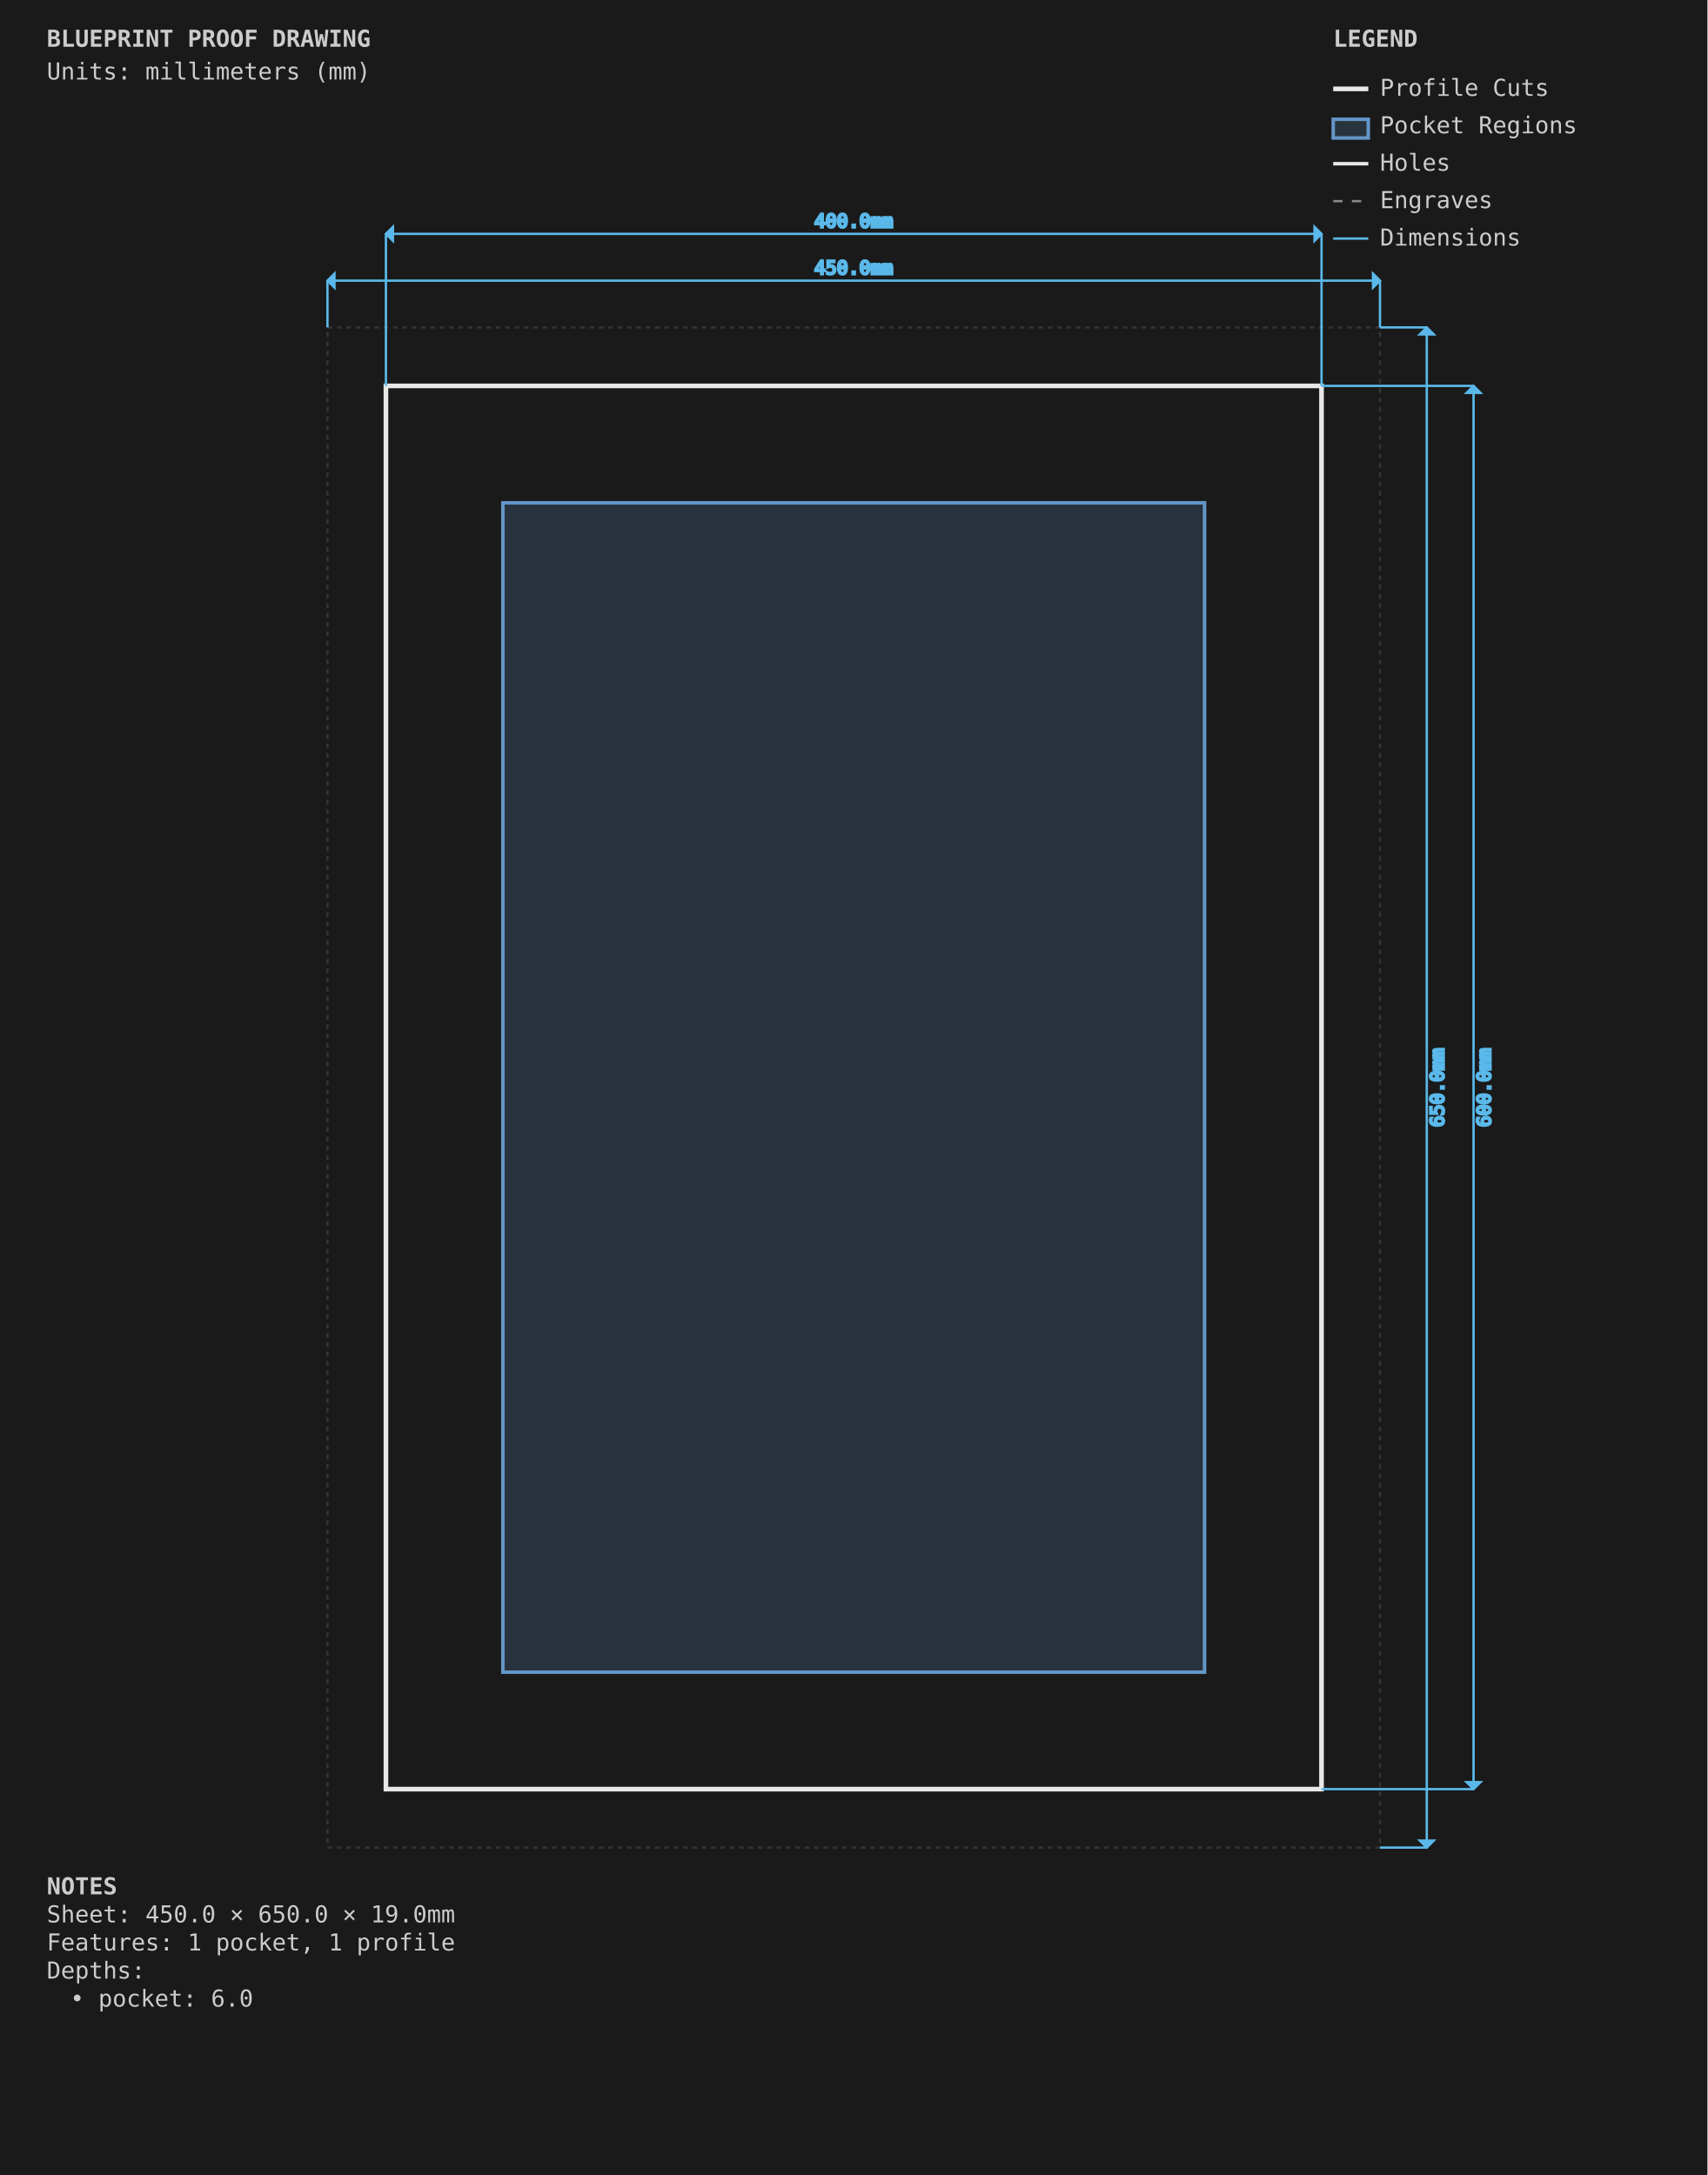
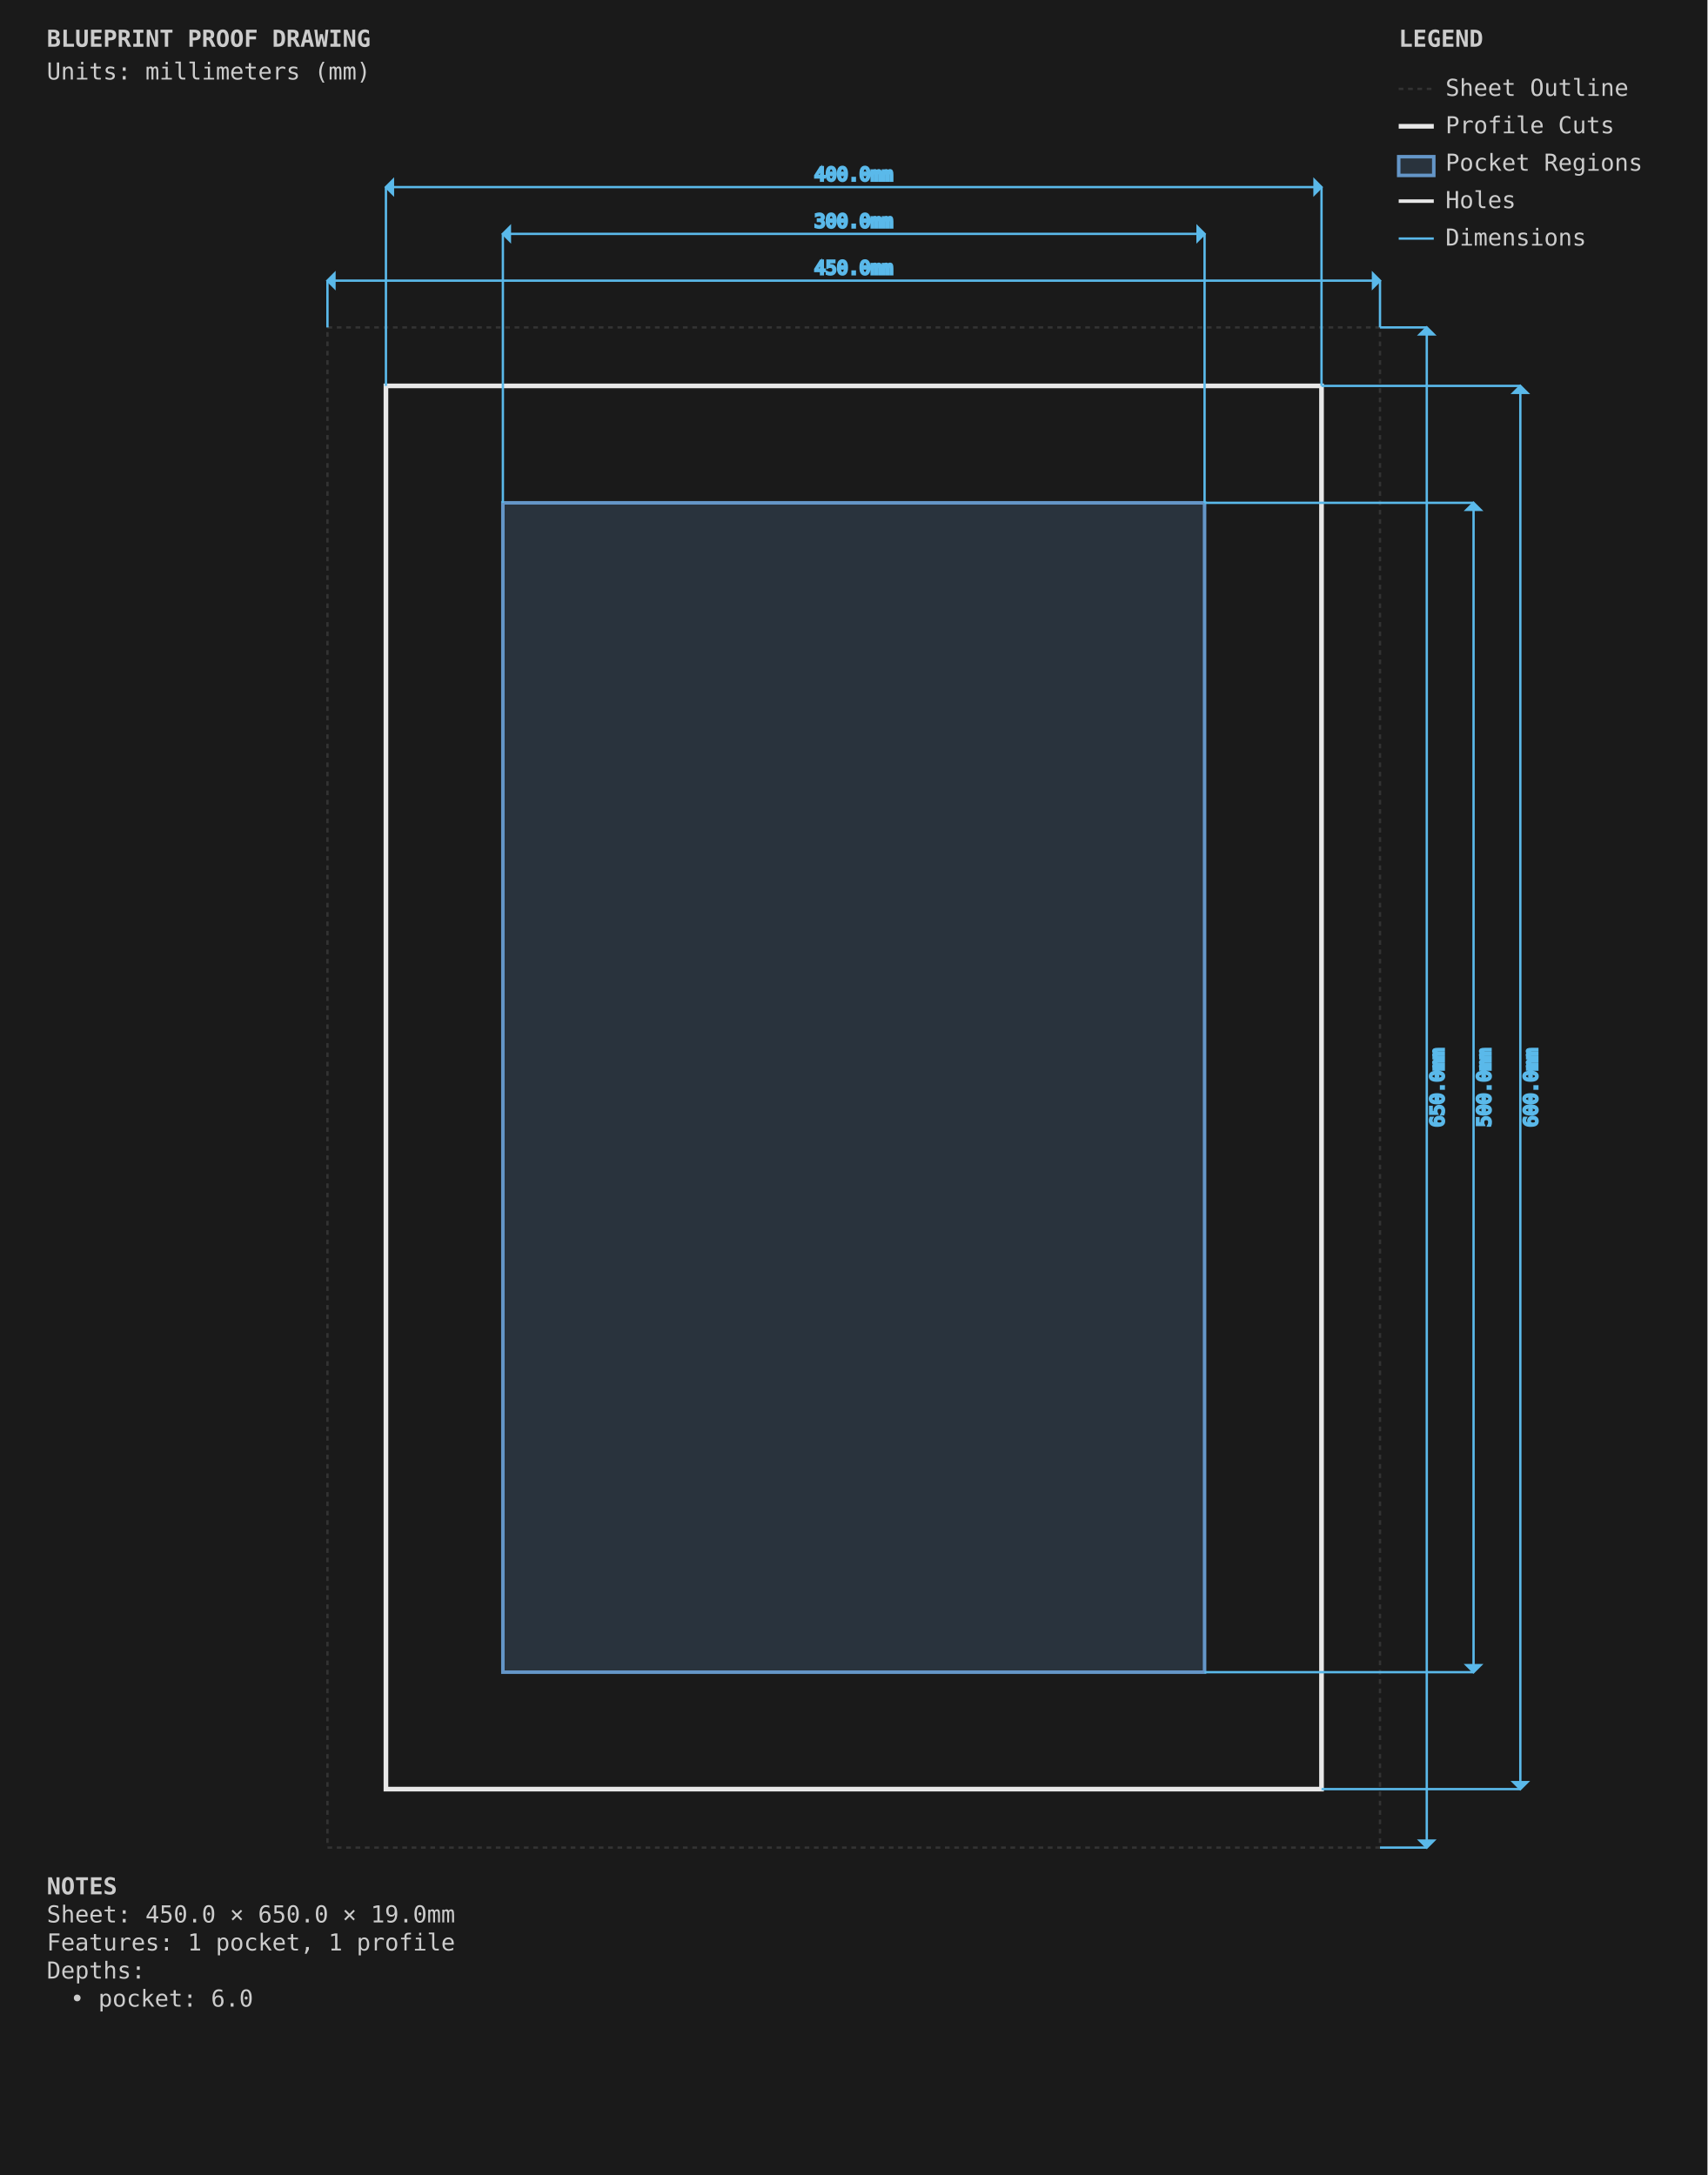
<svg xmlns="http://www.w3.org/2000/svg" viewBox="0 0 730.0 930.0" width="730.0mm" height="930.0mm">
  <style>
        .sheet-outline { stroke: #333333; stroke-width: 1; fill: none; stroke-dasharray: 2,2; }
        .profile-cuts { stroke: #e8e8e8; stroke-width: 2; fill: none; }
        .pocket-regions { stroke: #6496c8; stroke-width: 1.5; fill: #6496c8; fill-opacity: 0.2; }
        .holes { stroke: #e8e8e8; stroke-width: 1.5; fill: none; }
        .engrave-paths { stroke: #888888; stroke-width: 1; fill: none; stroke-dasharray: 4,4; }
        .construction { stroke: #333333; stroke-width: 0.5; fill: none; stroke-dasharray: 2,2; }
        .dimensions { stroke: #5ab9ea; stroke-width: 1; fill: none; }
        .dimension-text { fill: #5ab9ea; font-family: monospace; font-size: 8px; }
        .notes { fill: #cccccc; font-family: monospace; font-size: 10px; }
        .legend { fill: #cccccc; font-family: monospace; font-size: 10px; }
    </style>
  <rect x="0" y="0" width="730.0" height="930.0" fill="#1a1a1a" />
  <g id="SHEET_OUTLINE" class="sheet-outline">
    <rect x="140" y="140" width="450.0" height="650.0" />
  </g>
  <g id="PROFILE_CUTS" class="profile-cuts">
    <rect x="165.0" y="165.0" width="400.0" height="600.0" />
  </g>
  <g id="POCKET_REGIONS" class="pocket-regions">
    <rect x="215.0" y="215.0" width="300.0" height="500.0" />
  </g>
  <g id="ENGRAVE_PATHS" class="engrave-paths" />
  <g id="HOLES" class="holes" />
  <g id="CONSTRUCTION" class="construction" />
  <g id="DIMENSIONS" class="dimensions">
    <line x1="140" y1="140" x2="140" y2="120.0" stroke="#5ab9ea" stroke-width="1" />
    <line x1="590.0" y1="140" x2="590.0" y2="120.0" stroke="#5ab9ea" stroke-width="1" />
    <line x1="140" y1="120.0" x2="590.0" y2="120.0" stroke="#5ab9ea" stroke-width="1" />
    <polygon points="140,120.0 143.0,117.0 143.0,123.0" fill="#5ab9ea" />
    <polygon points="590.0,120.0 587.0,117.0 587.0,123.0" fill="#5ab9ea" />
    <text x="365.0" y="115.0" class="dimension-text" text-anchor="middle" dominant-baseline="middle">450.0mm</text>
    <line x1="590.0" y1="140" x2="610.0" y2="140" stroke="#5ab9ea" stroke-width="1" />
    <line x1="590.0" y1="790.0" x2="610.0" y2="790.0" stroke="#5ab9ea" stroke-width="1" />
    <line x1="610.0" y1="140" x2="610.0" y2="790.0" stroke="#5ab9ea" stroke-width="1" />
    <polygon points="610.0,140 607.0,143.0 613.0,143.0" fill="#5ab9ea" />
    <polygon points="610.0,790.0 607.0,787.0 613.0,787.0" fill="#5ab9ea" />
    <text x="615.0" y="465.0" class="dimension-text" text-anchor="middle" dominant-baseline="middle" transform="rotate(-90 615.0 465.0)">650.0mm</text>
-     <line x1="165.0" y1="165.0" x2="165.0" y2="100.0" stroke="#5ab9ea" stroke-width="1" />
-     <line x1="565.0" y1="165.0" x2="565.0" y2="100.0" stroke="#5ab9ea" stroke-width="1" />
-     <line x1="165.0" y1="100.0" x2="565.0" y2="100.0" stroke="#5ab9ea" stroke-width="1" />
-     <polygon points="165.0,100.0 168.0,97.0 168.0,103.0" fill="#5ab9ea" />
-     <polygon points="565.0,100.0 562.0,97.0 562.0,103.0" fill="#5ab9ea" />
-     <text x="365.0" y="95.0" class="dimension-text" text-anchor="middle" dominant-baseline="middle">400.0mm</text>
-     <line x1="565.0" y1="165.0" x2="630.0" y2="165.0" stroke="#5ab9ea" stroke-width="1" />
-     <line x1="565.0" y1="765.0" x2="630.0" y2="765.0" stroke="#5ab9ea" stroke-width="1" />
-     <line x1="630.0" y1="165.0" x2="630.0" y2="765.0" stroke="#5ab9ea" stroke-width="1" />
-     <polygon points="630.0,165.0 627.0,168.0 633.0,168.0" fill="#5ab9ea" />
-     <polygon points="630.0,765.0 627.0,762.0 633.0,762.0" fill="#5ab9ea" />
-     <text x="635.0" y="465.0" class="dimension-text" text-anchor="middle" dominant-baseline="middle" transform="rotate(-90 635.0 465.0)">600.0mm</text>
+     <line x1="215.0" y1="215.0" x2="215.0" y2="100.0" stroke="#5ab9ea" stroke-width="1" />
+     <line x1="515.0" y1="215.0" x2="515.0" y2="100.0" stroke="#5ab9ea" stroke-width="1" />
+     <line x1="215.0" y1="100.0" x2="515.0" y2="100.0" stroke="#5ab9ea" stroke-width="1" />
+     <polygon points="215.0,100.0 218.0,97.0 218.0,103.0" fill="#5ab9ea" />
+     <polygon points="515.0,100.0 512.0,97.0 512.0,103.0" fill="#5ab9ea" />
+     <text x="365.0" y="95.0" class="dimension-text" text-anchor="middle" dominant-baseline="middle">300.0mm</text>
+     <line x1="515.0" y1="215.0" x2="630.0" y2="215.0" stroke="#5ab9ea" stroke-width="1" />
+     <line x1="515.0" y1="715.0" x2="630.0" y2="715.0" stroke="#5ab9ea" stroke-width="1" />
+     <line x1="630.0" y1="215.0" x2="630.0" y2="715.0" stroke="#5ab9ea" stroke-width="1" />
+     <polygon points="630.0,215.0 627.0,218.0 633.0,218.0" fill="#5ab9ea" />
+     <polygon points="630.0,715.0 627.0,712.0 633.0,712.0" fill="#5ab9ea" />
+     <text x="635.0" y="465.0" class="dimension-text" text-anchor="middle" dominant-baseline="middle" transform="rotate(-90 635.0 465.0)">500.0mm</text>
+     <line x1="165.0" y1="165.0" x2="165.0" y2="80.0" stroke="#5ab9ea" stroke-width="1" />
+     <line x1="565.0" y1="165.0" x2="565.0" y2="80.0" stroke="#5ab9ea" stroke-width="1" />
+     <line x1="165.0" y1="80.0" x2="565.0" y2="80.0" stroke="#5ab9ea" stroke-width="1" />
+     <polygon points="165.0,80.0 168.0,77.0 168.0,83.0" fill="#5ab9ea" />
+     <polygon points="565.0,80.0 562.0,77.0 562.0,83.0" fill="#5ab9ea" />
+     <text x="365.0" y="75.0" class="dimension-text" text-anchor="middle" dominant-baseline="middle">400.0mm</text>
+     <line x1="565.0" y1="165.0" x2="650.0" y2="165.0" stroke="#5ab9ea" stroke-width="1" />
+     <line x1="565.0" y1="765.0" x2="650.0" y2="765.0" stroke="#5ab9ea" stroke-width="1" />
+     <line x1="650.0" y1="165.0" x2="650.0" y2="765.0" stroke="#5ab9ea" stroke-width="1" />
+     <polygon points="650.0,165.0 647.0,168.0 653.0,168.0" fill="#5ab9ea" />
+     <polygon points="650.0,765.0 647.0,762.0 653.0,762.0" fill="#5ab9ea" />
+     <text x="655.0" y="465.0" class="dimension-text" text-anchor="middle" dominant-baseline="middle" transform="rotate(-90 655.0 465.0)">600.0mm</text>
  </g>
  <g id="NOTES" class="notes">
    <text x="20" y="810.0" class="notes" font-weight="bold">NOTES</text>
    <text x="20" y="822.0" class="notes">Sheet: 450.0 × 650.0 × 19.0mm</text>
    <text x="20" y="834.0" class="notes">Features: 1 pocket, 1 profile</text>
    <text x="20" y="846.0" class="notes">Depths:</text>
    <text x="30" y="858.0" class="notes">• pocket: 6.0</text>
  </g>
  <g id="TITLE_BLOCK" class="title-block">
    <text x="20" y="20" class="notes" font-weight="bold" font-size="14px">BLUEPRINT PROOF DRAWING</text>
    <text x="20" y="34" class="notes" font-size="9px">Units: millimeters (mm)</text>
  </g>
  <g id="LEGEND" class="legend">
-     <text x="570.0" y="20" class="legend" font-weight="bold">LEGEND</text>
-     <line x1="570.0" y1="38" x2="585.0" y2="38" stroke="#e8e8e8" stroke-width="2" />
-     <text x="590.0" y="41" class="legend">Profile Cuts</text>
-     <rect x="570.0" y="51" width="15.0" height="8" stroke="#6496c8" stroke-width="1.5" fill="#6496c8" fill-opacity="0.2" />
-     <text x="590.0" y="57" class="legend">Pocket Regions</text>
-     <line x1="570.0" y1="70" x2="585.0" y2="70" stroke="#e8e8e8" stroke-width="1.5" />
-     <text x="590.0" y="73" class="legend">Holes</text>
-     <line x1="570.0" y1="86" x2="585.0" y2="86" stroke="#888888" stroke-width="1" stroke-dasharray="4,4" />
-     <text x="590.0" y="89" class="legend">Engraves</text>
-     <line x1="570.0" y1="102" x2="585.0" y2="102" stroke="#5ab9ea" stroke-width="1" />
-     <text x="590.0" y="105" class="legend">Dimensions</text>
+     <text x="598.0" y="20" class="legend" font-weight="bold">LEGEND</text>
+     <line x1="598.0" y1="38" x2="613.0" y2="38" stroke="#333333" stroke-width="1" stroke-dasharray="2,2" />
+     <text x="618.0" y="41" class="legend">Sheet Outline</text>
+     <line x1="598.0" y1="54" x2="613.0" y2="54" stroke="#e8e8e8" stroke-width="2" />
+     <text x="618.0" y="57" class="legend">Profile Cuts</text>
+     <rect x="598.0" y="67" width="15.0" height="8" stroke="#6496c8" stroke-width="1.5" fill="#6496c8" fill-opacity="0.2" />
+     <text x="618.0" y="73" class="legend">Pocket Regions</text>
+     <line x1="598.0" y1="86" x2="613.0" y2="86" stroke="#e8e8e8" stroke-width="1.5" />
+     <text x="618.0" y="89" class="legend">Holes</text>
+     <line x1="598.0" y1="102" x2="613.0" y2="102" stroke="#5ab9ea" stroke-width="1" />
+     <text x="618.0" y="105" class="legend">Dimensions</text>
  </g>
</svg>
